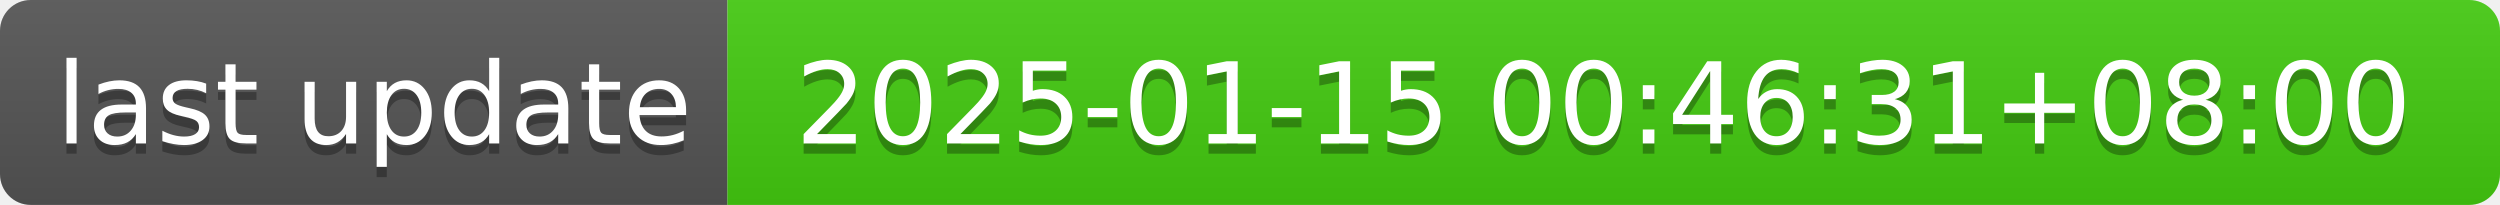
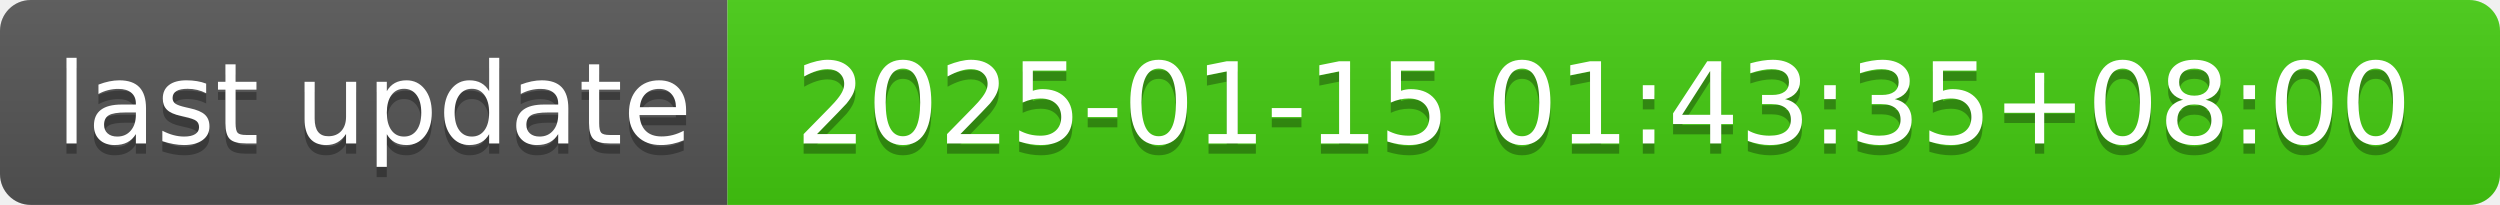
- <svg xmlns="http://www.w3.org/2000/svg" width="244" height="20" role="img" aria-label="last update: 2025-01-15 00:46:31+08:00">
+ <svg xmlns="http://www.w3.org/2000/svg" width="244" height="20" role="img" aria-label="last update: 2025-01-15 01:43:35+08:00">
  <linearGradient id="s" x2="0" y2="100%">
    <stop offset="0" stop-color="#bbb" stop-opacity=".1" />
    <stop offset="1" stop-opacity=".1" />
  </linearGradient>
  <clipPath id="r">
    <rect width="244" height="20" rx="3" fill="#fff" />
  </clipPath>
  <g clip-path="url(#r)">
    <rect width="71" height="20" fill="#555" />
    <rect x="71" width="173" height="20" fill="#4c1" />
    <rect width="244" height="20" fill="url(#s)" />
  </g>
  <g fill="#fff" text-anchor="middle" font-family="Verdana,Geneva,DejaVu Sans,sans-serif" text-rendering="geometricPrecision" font-size="110">
    <text aria-hidden="true" x="365" y="150" fill="#010101" fill-opacity=".3" transform="scale(.1)" textLength="610">last update</text>
    <text x="365" y="140" transform="scale(.1)" fill="#fff" textLength="610">last update</text>
-     <text aria-hidden="true" x="1565" y="150" fill="#010101" fill-opacity=".3" transform="scale(.1)" textLength="1630">2025-01-15 00:46:31+08:00</text>
-     <text x="1565" y="140" transform="scale(.1)" fill="#fff" textLength="1630">2025-01-15 00:46:31+08:00</text>
+     <text aria-hidden="true" x="1565" y="150" fill="#010101" fill-opacity=".3" transform="scale(.1)" textLength="1630">2025-01-15 01:43:35+08:00</text>
+     <text x="1565" y="140" transform="scale(.1)" fill="#fff" textLength="1630">2025-01-15 01:43:35+08:00</text>
  </g>
</svg>
